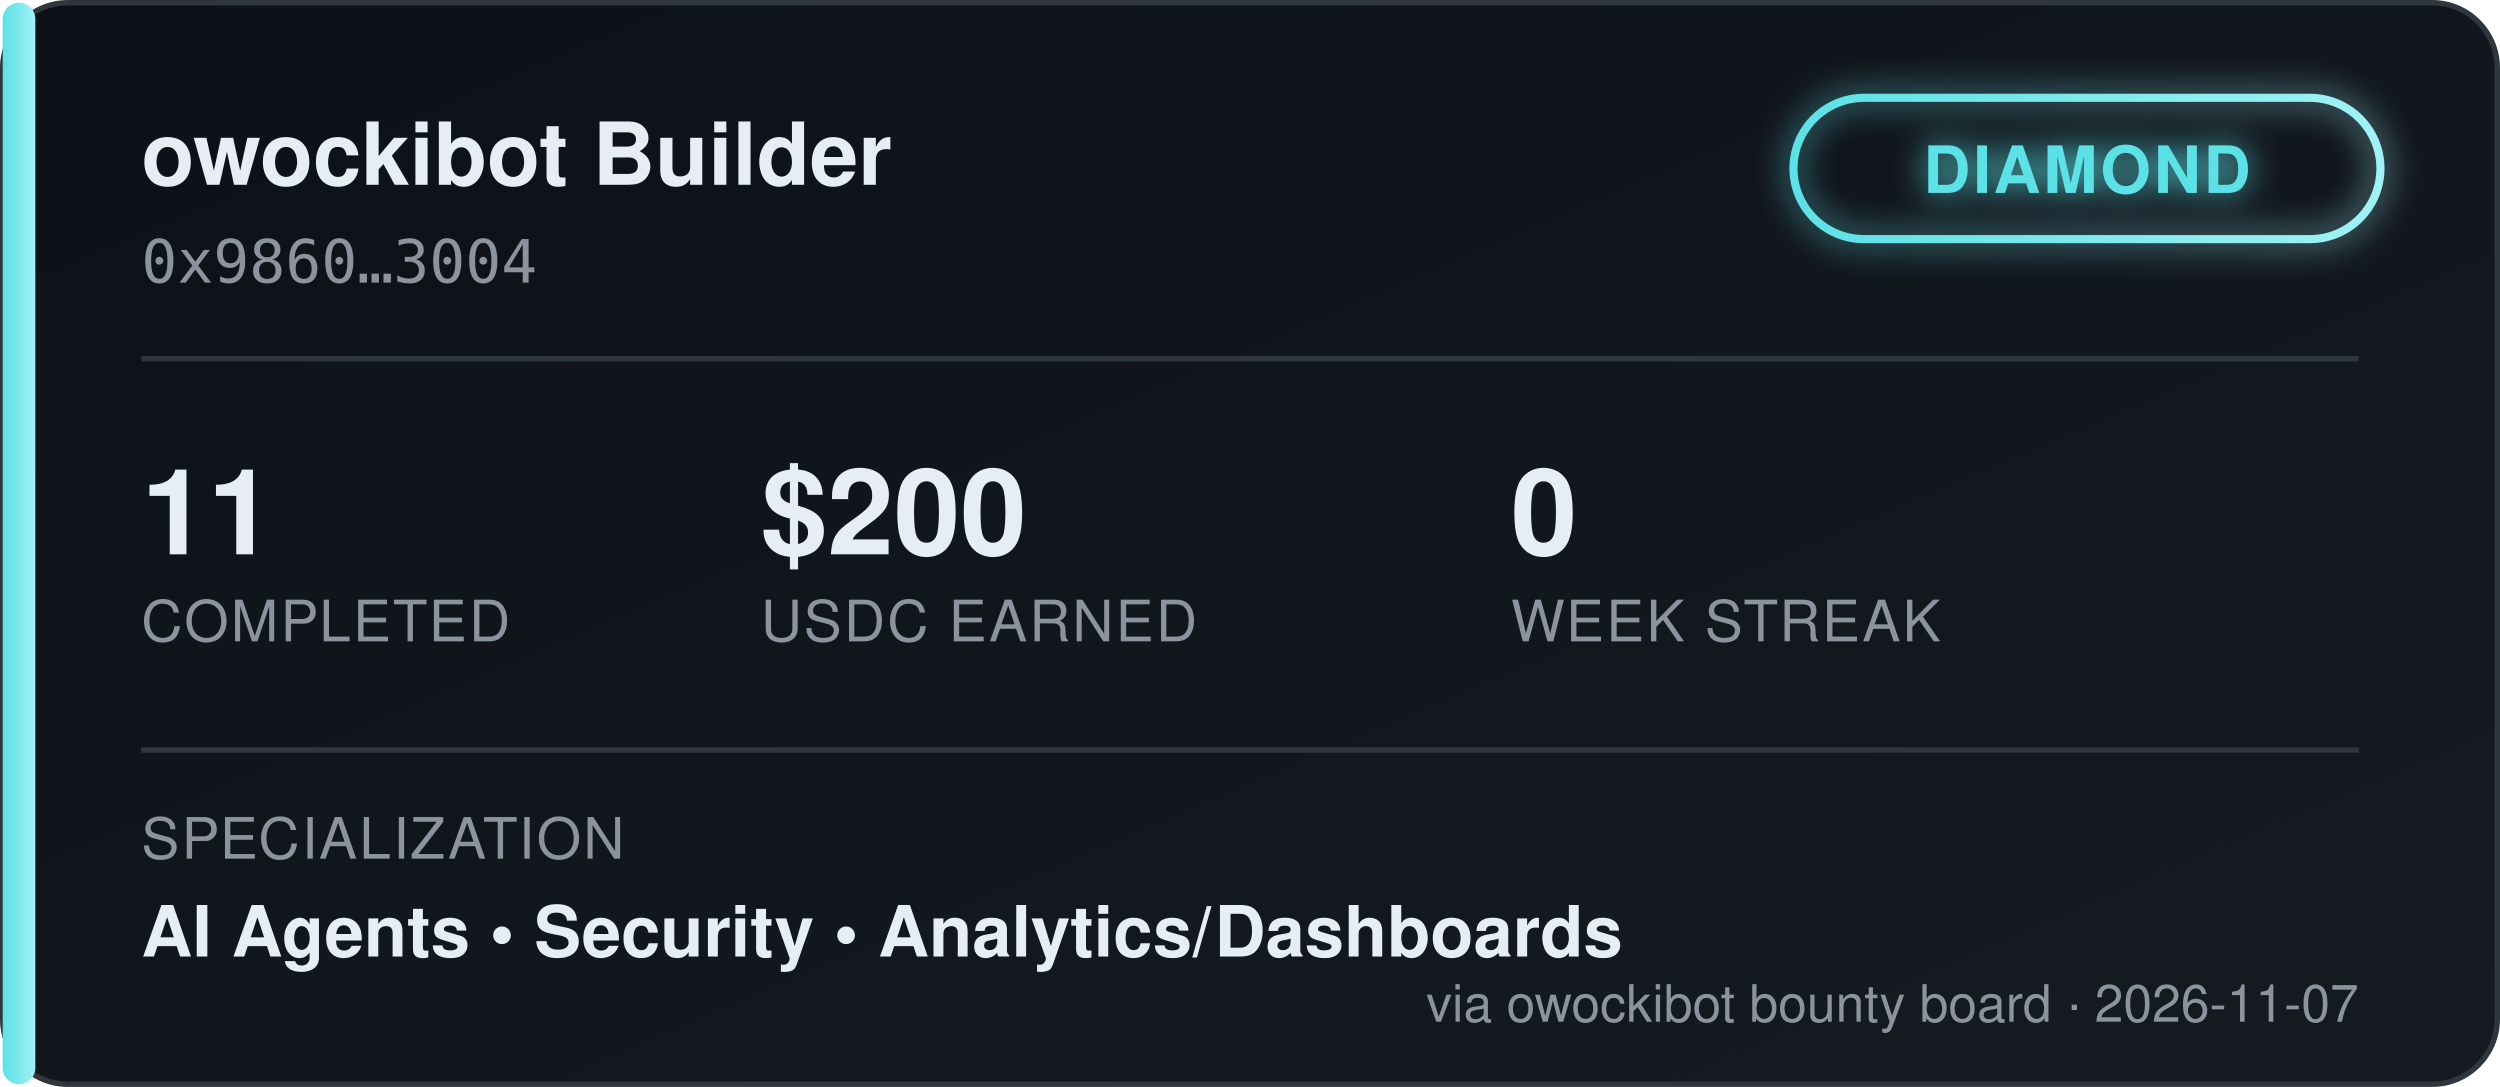
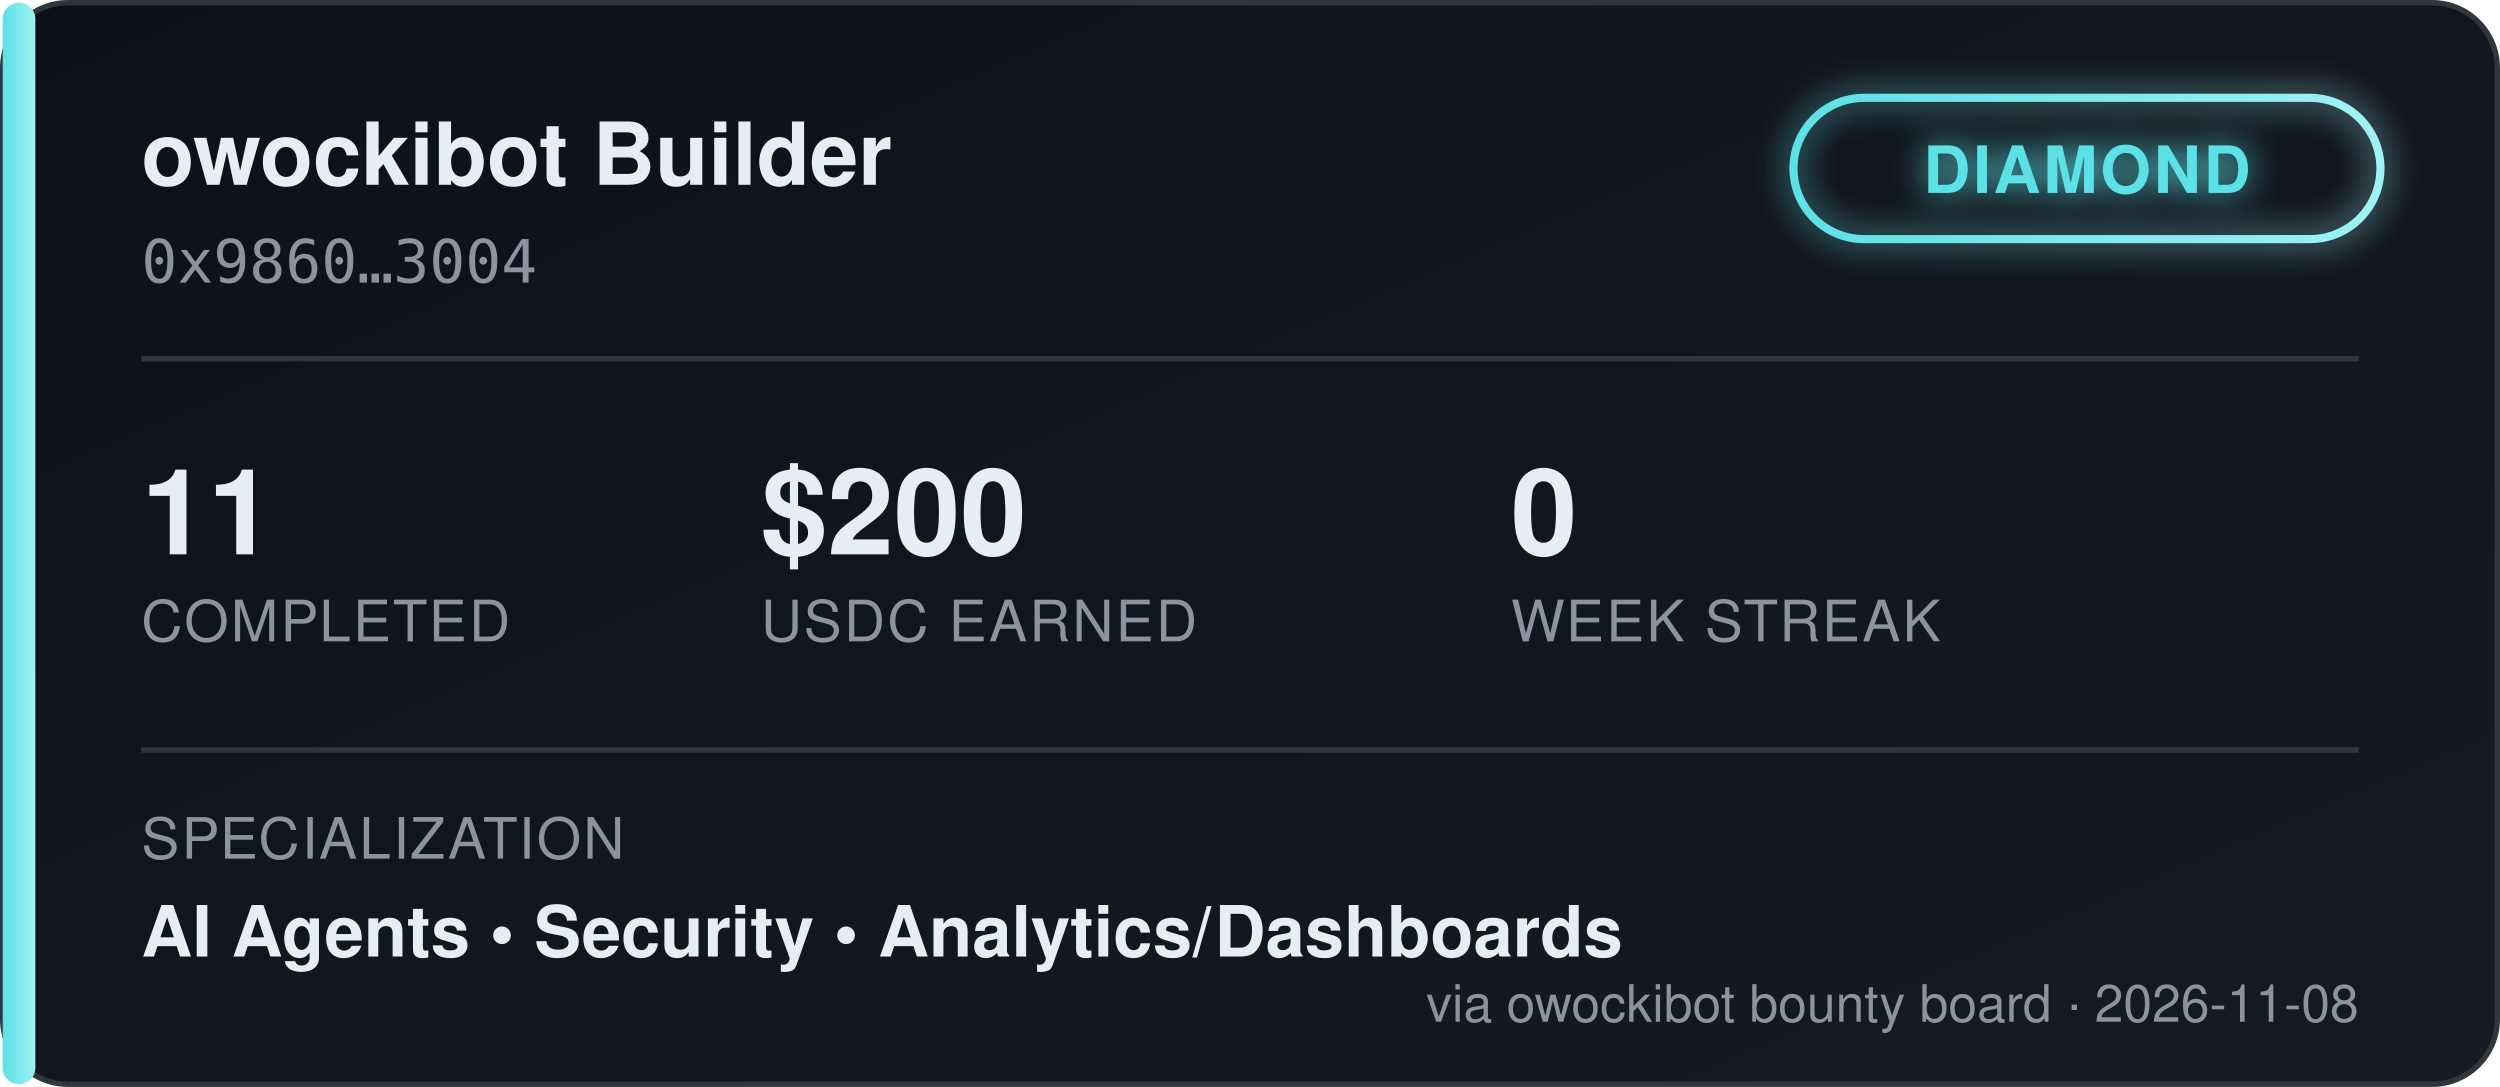
<svg xmlns="http://www.w3.org/2000/svg" width="460" height="200" viewBox="0 0 460 200" font-family="'Segoe UI', Helvetica, Arial, sans-serif">
  <defs>
    <linearGradient id="bgGrad" x1="0" y1="0" x2="1" y2="1">
      <stop offset="0%" stop-color="#0d1117" />
      <stop offset="100%" stop-color="#161b22" />
    </linearGradient>
    <linearGradient id="tierGrad" x1="0" y1="0" x2="1" y2="0">
      <stop offset="0%" stop-color="#5ce1e6" />
      <stop offset="100%" stop-color="#9ff2f5" />
    </linearGradient>
    <filter id="glow" x="-50%" y="-50%" width="200%" height="200%">
      <feGaussianBlur stdDeviation="3" result="blur" />
      <feMerge>
        <feMergeNode in="blur" />
        <feMergeNode in="SourceGraphic" />
      </feMerge>
    </filter>
  </defs>
  <rect x="0.5" y="0.5" width="459" height="199" rx="12" fill="url(#bgGrad)" stroke="#30363d" />
  <rect x="0.5" y="0.5" width="6" height="199" rx="3" fill="url(#tierGrad)" />
  <text x="26" y="34" fill="#e6edf3" font-size="16" font-weight="700">owockibot Builder</text>
  <text x="26" y="52" fill="#8b949e" font-size="11" font-family="monospace">0x9860…3004</text>
  <g transform="translate(330, 18)" filter="url(#glow)">
    <rect x="0" y="0" width="108" height="26" rx="13" fill="none" stroke="url(#tierGrad)" stroke-width="1.5" />
    <text x="54" y="17.5" fill="#5ce1e6" font-size="12" font-weight="700" text-anchor="middle" letter-spacing="0.5">DIAMOND</text>
  </g>
  <line x1="26" y1="66" x2="434" y2="66" stroke="#30363d" stroke-width="1" />
  <g font-size="22" font-weight="700" fill="#e6edf3">
    <text x="26" y="102">11</text>
    <text x="140" y="102">$200</text>
    <text x="278" y="102">0</text>
  </g>
  <g font-size="10.5" fill="#8b949e" letter-spacing="0.4">
    <text x="26" y="118">COMPLETED</text>
    <text x="140" y="118">USDC EARNED</text>
    <text x="278" y="118">WEEK STREAK</text>
  </g>
  <line x1="26" y1="138" x2="434" y2="138" stroke="#30363d" stroke-width="1" />
  <text x="26" y="158" fill="#8b949e" font-size="10.5" letter-spacing="0.4">SPECIALIZATION</text>
  <text x="26" y="176" fill="#e6edf3" font-size="13" font-weight="600">AI Agents  •  Security  •  Analytics/Dashboards</text>
-   <text x="434" y="188" fill="#8b949e" font-size="9.5" text-anchor="end">via owockibot bounty board · 2026-11-07</text>
+   <text x="434" y="188" fill="#8b949e" font-size="9.5" text-anchor="end">via owockibot bounty board · 2026-11-08</text>
</svg>
